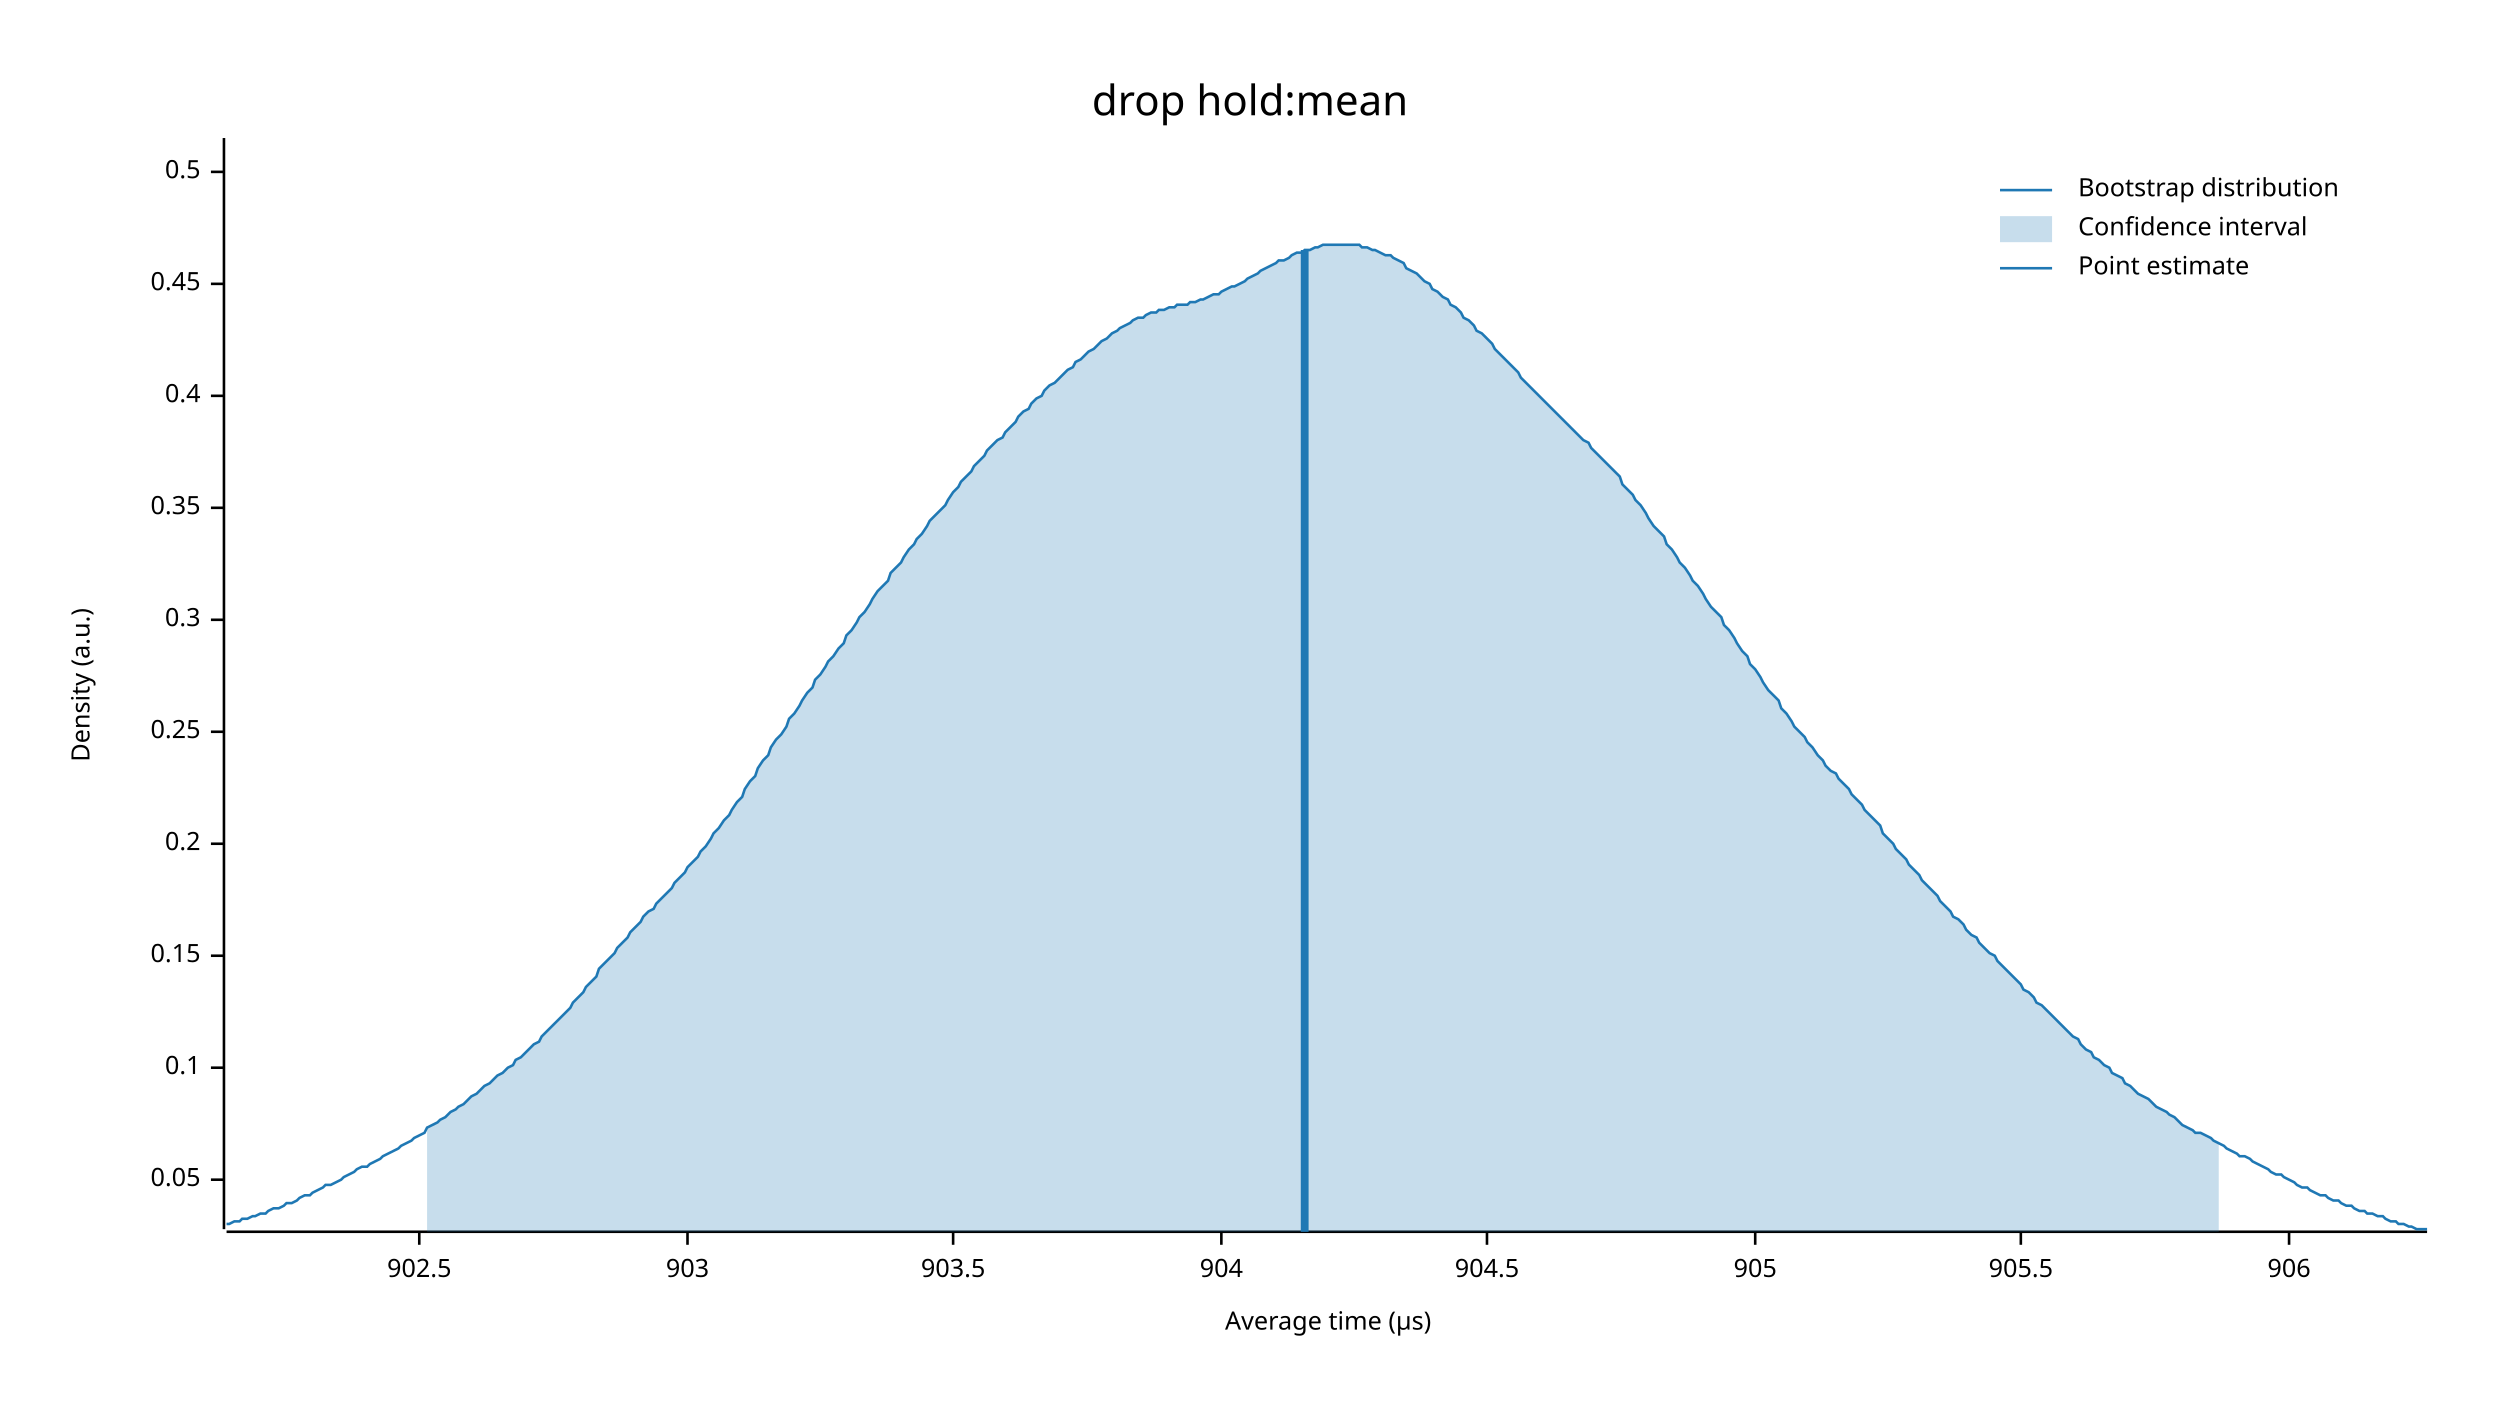
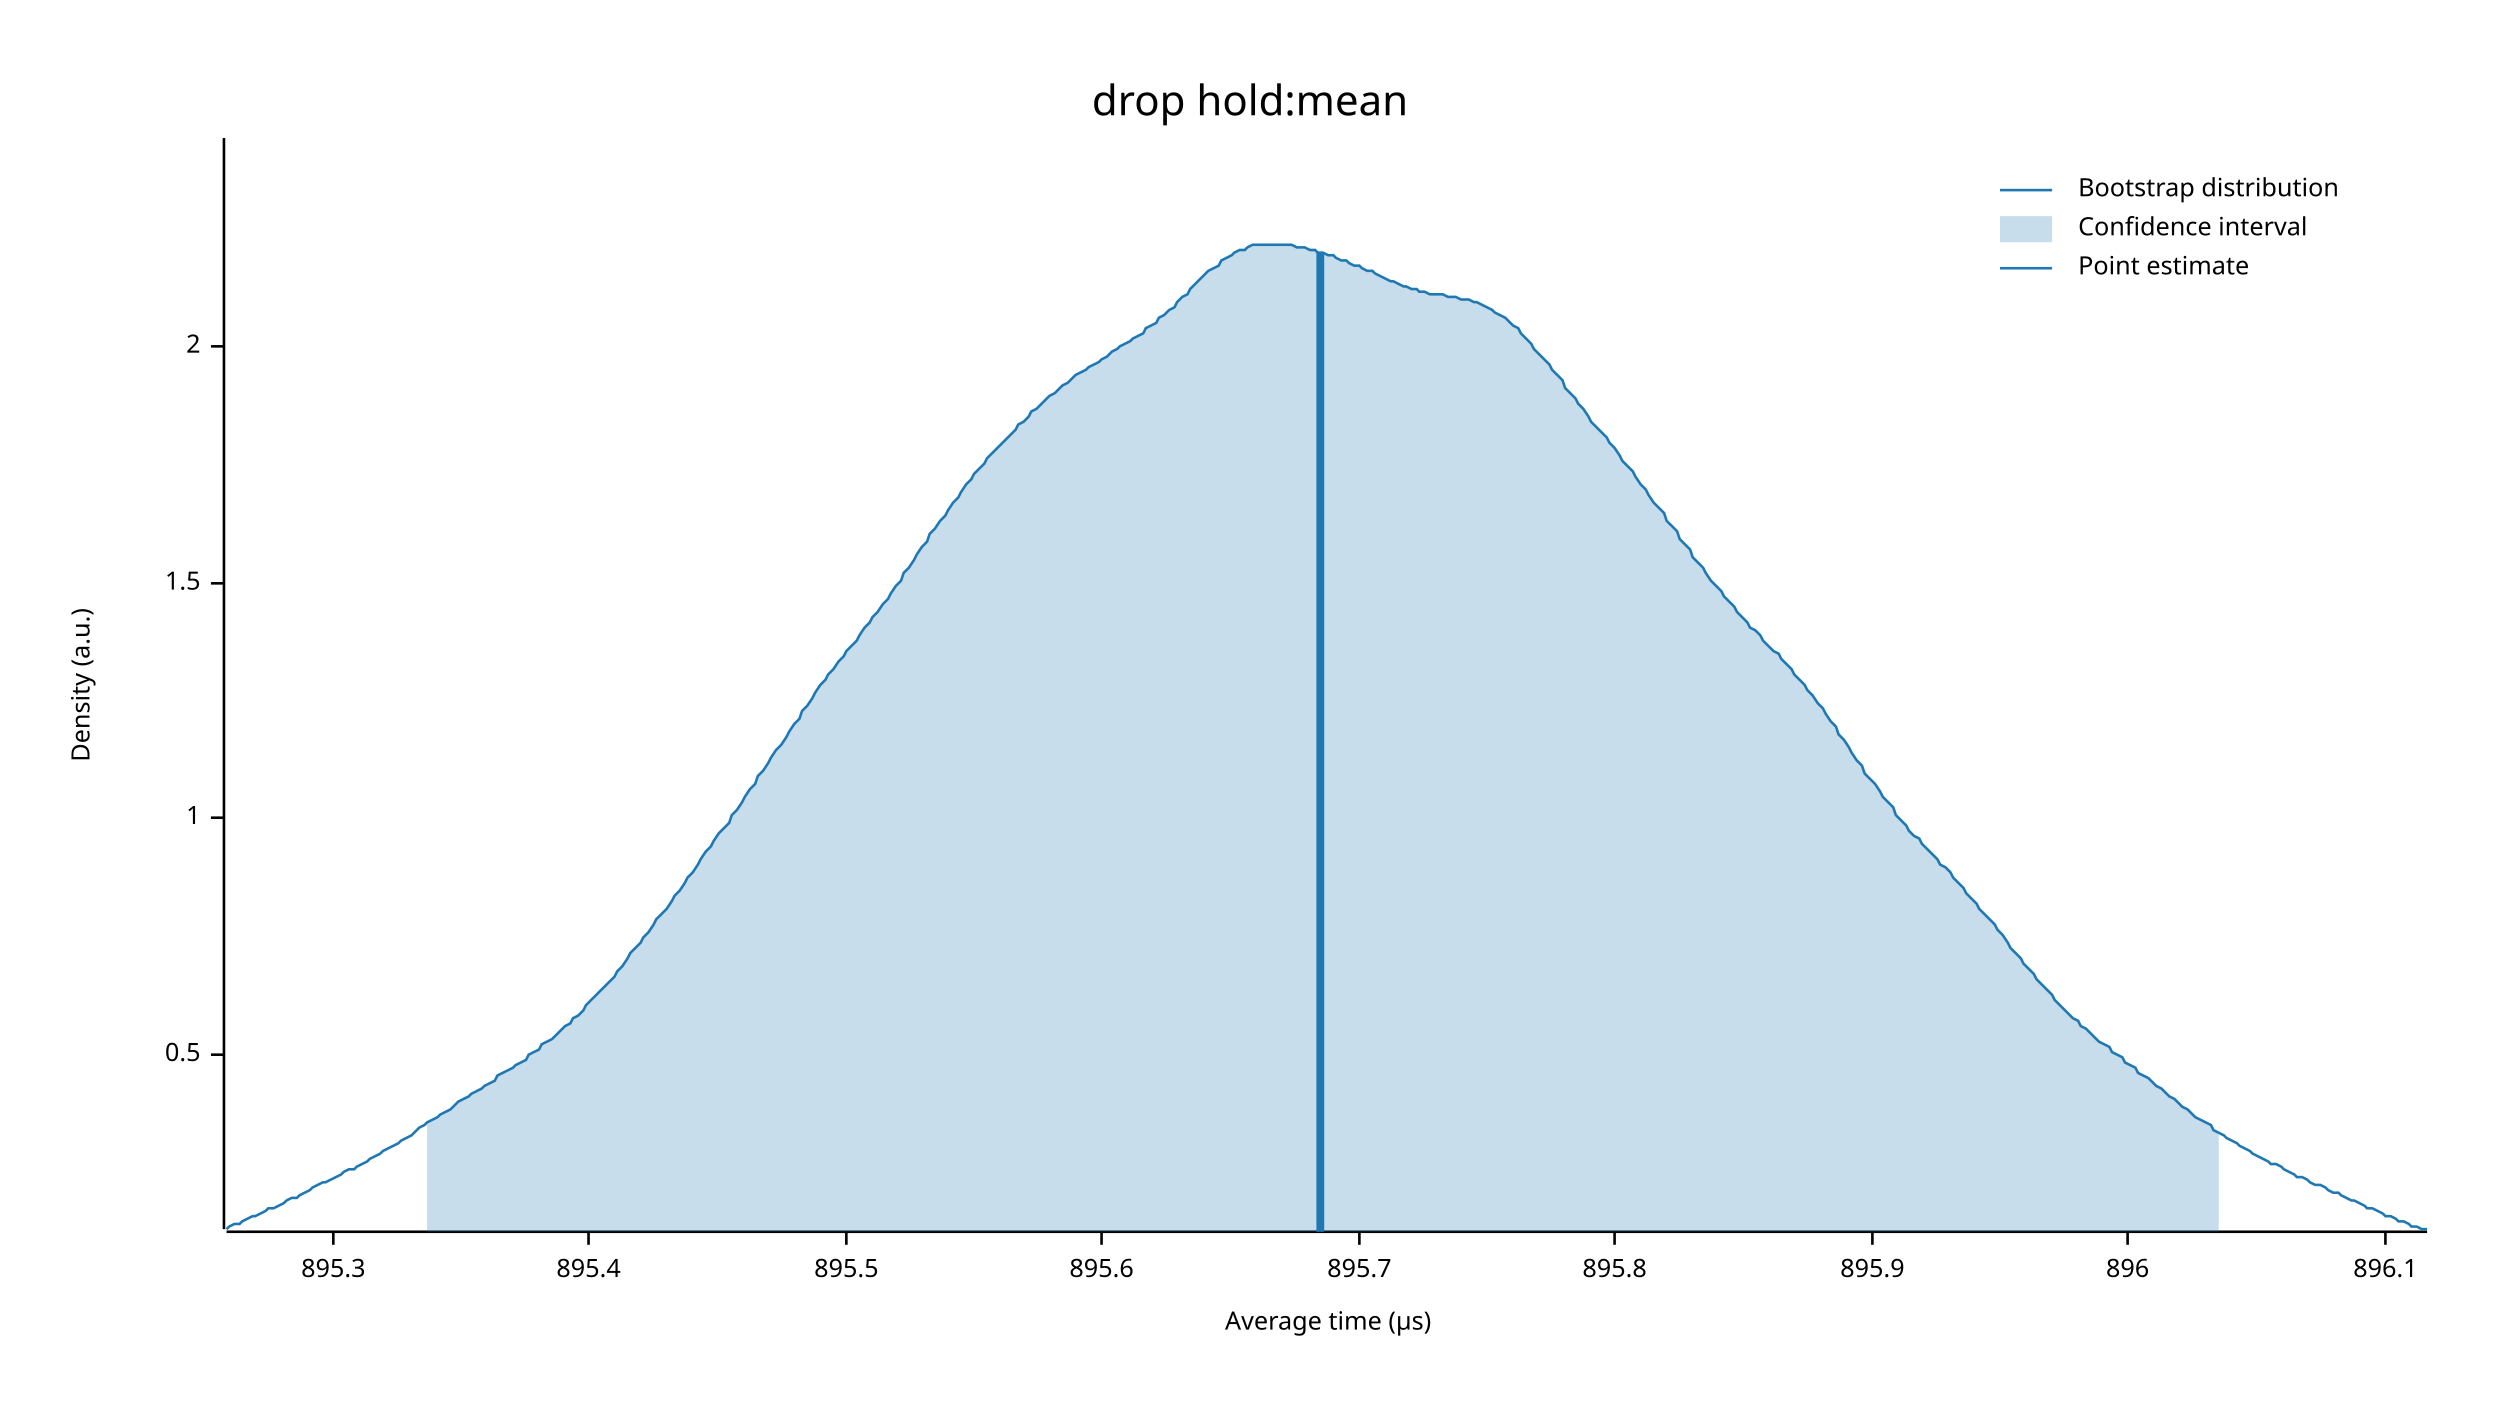
<svg xmlns="http://www.w3.org/2000/svg" width="960" height="540" viewBox="0 0 960 540">
  <text x="480" y="32" dy="0.76em" text-anchor="middle" font-family="sans-serif" font-size="16.129" opacity="1" fill="#000000">
drop hold:mean
</text>
  <text x="27" y="263" dy="0.76em" text-anchor="middle" font-family="sans-serif" font-size="9.677" opacity="1" fill="#000000" transform="rotate(270, 27, 263)">
Density (a.u.)
</text>
  <text x="510" y="513" dy="-0.5ex" text-anchor="middle" font-family="sans-serif" font-size="9.677" opacity="1" fill="#000000">
Average time (µs)
</text>
  <polyline fill="none" opacity="1" stroke="#000000" stroke-width="1" points="86,53 86,472 " />
-   <text x="77" y="453" dy="0.5ex" text-anchor="end" font-family="sans-serif" font-size="9.677" opacity="1" fill="#000000">
- 0.05
- </text>
-   <polyline fill="none" opacity="1" stroke="#000000" stroke-width="1" points="81,453 86,453 " />
-   <text x="77" y="410" dy="0.5ex" text-anchor="end" font-family="sans-serif" font-size="9.677" opacity="1" fill="#000000">
- 0.1
- </text>
-   <polyline fill="none" opacity="1" stroke="#000000" stroke-width="1" points="81,410 86,410 " />
-   <text x="77" y="367" dy="0.5ex" text-anchor="end" font-family="sans-serif" font-size="9.677" opacity="1" fill="#000000">
- 0.15
- </text>
-   <polyline fill="none" opacity="1" stroke="#000000" stroke-width="1" points="81,367 86,367 " />
-   <text x="77" y="324" dy="0.5ex" text-anchor="end" font-family="sans-serif" font-size="9.677" opacity="1" fill="#000000">
- 0.2
- </text>
-   <polyline fill="none" opacity="1" stroke="#000000" stroke-width="1" points="81,324 86,324 " />
-   <text x="77" y="281" dy="0.5ex" text-anchor="end" font-family="sans-serif" font-size="9.677" opacity="1" fill="#000000">
- 0.25
- </text>
-   <polyline fill="none" opacity="1" stroke="#000000" stroke-width="1" points="81,281 86,281 " />
-   <text x="77" y="238" dy="0.5ex" text-anchor="end" font-family="sans-serif" font-size="9.677" opacity="1" fill="#000000">
- 0.3
- </text>
-   <polyline fill="none" opacity="1" stroke="#000000" stroke-width="1" points="81,238 86,238 " />
-   <text x="77" y="195" dy="0.5ex" text-anchor="end" font-family="sans-serif" font-size="9.677" opacity="1" fill="#000000">
- 0.35
- </text>
-   <polyline fill="none" opacity="1" stroke="#000000" stroke-width="1" points="81,195 86,195 " />
-   <text x="77" y="152" dy="0.5ex" text-anchor="end" font-family="sans-serif" font-size="9.677" opacity="1" fill="#000000">
- 0.4
- </text>
-   <polyline fill="none" opacity="1" stroke="#000000" stroke-width="1" points="81,152 86,152 " />
-   <text x="77" y="109" dy="0.5ex" text-anchor="end" font-family="sans-serif" font-size="9.677" opacity="1" fill="#000000">
- 0.45
- </text>
-   <polyline fill="none" opacity="1" stroke="#000000" stroke-width="1" points="81,109 86,109 " />
-   <text x="77" y="66" dy="0.5ex" text-anchor="end" font-family="sans-serif" font-size="9.677" opacity="1" fill="#000000">
+   <text x="77" y="405" dy="0.5ex" text-anchor="end" font-family="sans-serif" font-size="9.677" opacity="1" fill="#000000">
0.5
</text>
-   <polyline fill="none" opacity="1" stroke="#000000" stroke-width="1" points="81,66 86,66 " />
+   <polyline fill="none" opacity="1" stroke="#000000" stroke-width="1" points="81,405 86,405 " />
+   <text x="77" y="314" dy="0.5ex" text-anchor="end" font-family="sans-serif" font-size="9.677" opacity="1" fill="#000000">
+ 1
+ </text>
+   <polyline fill="none" opacity="1" stroke="#000000" stroke-width="1" points="81,314 86,314 " />
+   <text x="77" y="224" dy="0.5ex" text-anchor="end" font-family="sans-serif" font-size="9.677" opacity="1" fill="#000000">
+ 1.5
+ </text>
+   <polyline fill="none" opacity="1" stroke="#000000" stroke-width="1" points="81,224 86,224 " />
+   <text x="77" y="133" dy="0.5ex" text-anchor="end" font-family="sans-serif" font-size="9.677" opacity="1" fill="#000000">
+ 2
+ </text>
+   <polyline fill="none" opacity="1" stroke="#000000" stroke-width="1" points="81,133 86,133 " />
  <polyline fill="none" opacity="1" stroke="#000000" stroke-width="1" points="87,473 932,473 " />
-   <text x="161" y="483" dy="0.76em" text-anchor="middle" font-family="sans-serif" font-size="9.677" opacity="1" fill="#000000">
- 902.5
+   <text x="128" y="483" dy="0.76em" text-anchor="middle" font-family="sans-serif" font-size="9.677" opacity="1" fill="#000000">
+ 895.3
</text>
-   <polyline fill="none" opacity="1" stroke="#000000" stroke-width="1" points="161,473 161,478 " />
-   <text x="264" y="483" dy="0.76em" text-anchor="middle" font-family="sans-serif" font-size="9.677" opacity="1" fill="#000000">
- 903
+   <polyline fill="none" opacity="1" stroke="#000000" stroke-width="1" points="128,473 128,478 " />
+   <text x="226" y="483" dy="0.76em" text-anchor="middle" font-family="sans-serif" font-size="9.677" opacity="1" fill="#000000">
+ 895.4
</text>
-   <polyline fill="none" opacity="1" stroke="#000000" stroke-width="1" points="264,473 264,478 " />
-   <text x="366" y="483" dy="0.76em" text-anchor="middle" font-family="sans-serif" font-size="9.677" opacity="1" fill="#000000">
- 903.5
+   <polyline fill="none" opacity="1" stroke="#000000" stroke-width="1" points="226,473 226,478 " />
+   <text x="325" y="483" dy="0.76em" text-anchor="middle" font-family="sans-serif" font-size="9.677" opacity="1" fill="#000000">
+ 895.5
</text>
-   <polyline fill="none" opacity="1" stroke="#000000" stroke-width="1" points="366,473 366,478 " />
-   <text x="469" y="483" dy="0.76em" text-anchor="middle" font-family="sans-serif" font-size="9.677" opacity="1" fill="#000000">
- 904
+   <polyline fill="none" opacity="1" stroke="#000000" stroke-width="1" points="325,473 325,478 " />
+   <text x="423" y="483" dy="0.76em" text-anchor="middle" font-family="sans-serif" font-size="9.677" opacity="1" fill="#000000">
+ 895.6
</text>
-   <polyline fill="none" opacity="1" stroke="#000000" stroke-width="1" points="469,473 469,478 " />
-   <text x="571" y="483" dy="0.76em" text-anchor="middle" font-family="sans-serif" font-size="9.677" opacity="1" fill="#000000">
- 904.5
+   <polyline fill="none" opacity="1" stroke="#000000" stroke-width="1" points="423,473 423,478 " />
+   <text x="522" y="483" dy="0.76em" text-anchor="middle" font-family="sans-serif" font-size="9.677" opacity="1" fill="#000000">
+ 895.7
</text>
-   <polyline fill="none" opacity="1" stroke="#000000" stroke-width="1" points="571,473 571,478 " />
-   <text x="674" y="483" dy="0.76em" text-anchor="middle" font-family="sans-serif" font-size="9.677" opacity="1" fill="#000000">
- 905
+   <polyline fill="none" opacity="1" stroke="#000000" stroke-width="1" points="522,473 522,478 " />
+   <text x="620" y="483" dy="0.76em" text-anchor="middle" font-family="sans-serif" font-size="9.677" opacity="1" fill="#000000">
+ 895.8
</text>
-   <polyline fill="none" opacity="1" stroke="#000000" stroke-width="1" points="674,473 674,478 " />
-   <text x="776" y="483" dy="0.76em" text-anchor="middle" font-family="sans-serif" font-size="9.677" opacity="1" fill="#000000">
- 905.5
+   <polyline fill="none" opacity="1" stroke="#000000" stroke-width="1" points="620,473 620,478 " />
+   <text x="719" y="483" dy="0.76em" text-anchor="middle" font-family="sans-serif" font-size="9.677" opacity="1" fill="#000000">
+ 895.9
</text>
-   <polyline fill="none" opacity="1" stroke="#000000" stroke-width="1" points="776,473 776,478 " />
-   <text x="879" y="483" dy="0.76em" text-anchor="middle" font-family="sans-serif" font-size="9.677" opacity="1" fill="#000000">
- 906
+   <polyline fill="none" opacity="1" stroke="#000000" stroke-width="1" points="719,473 719,478 " />
+   <text x="817" y="483" dy="0.76em" text-anchor="middle" font-family="sans-serif" font-size="9.677" opacity="1" fill="#000000">
+ 896
</text>
-   <polyline fill="none" opacity="1" stroke="#000000" stroke-width="1" points="879,473 879,478 " />
-   <polyline fill="none" opacity="1" stroke="#1F78B4" stroke-width="1" points="87,470 88,470 90,469 92,469 93,468 95,468 97,467 98,467 100,466 102,466 103,465 105,464 107,464 109,463 110,462 112,462 114,461 115,460 117,459 119,459 120,458 122,457 124,456 125,455 127,455 129,454 131,453 132,452 134,451 136,450 137,449 139,448 141,448 142,447 144,446 146,445 147,444 149,443 151,442 153,441 154,440 156,439 158,438 159,437 161,436 163,435 164,433 166,432 168,431 169,430 171,429 173,427 175,426 176,425 178,424 180,422 181,421 183,420 185,418 186,417 188,416 190,414 191,413 193,412 195,410 197,409 198,407 200,406 202,404 203,403 205,401 207,400 208,398 210,396 212,394 214,392 215,391 217,389 219,387 220,385 222,383 224,381 225,379 227,377 229,375 230,372 232,370 234,368 236,366 237,364 239,362 241,360 242,358 244,356 246,354 247,352 249,350 251,349 252,347 254,345 256,343 258,341 259,339 261,337 263,335 264,333 266,331 268,329 269,327 271,325 273,322 274,320 276,318 278,315 280,313 281,311 283,308 285,306 286,303 288,300 290,298 291,295 293,292 295,290 296,287 298,284 300,282 302,279 303,276 305,274 307,271 308,269 310,266 312,264 313,261 315,259 317,256 318,254 320,252 322,249 324,247 325,244 327,242 329,239 330,237 332,235 334,232 335,230 337,227 339,225 341,223 342,220 344,218 346,216 347,214 349,211 351,209 352,207 354,205 356,202 357,200 359,198 361,196 363,194 364,192 366,189 368,187 369,185 371,183 373,181 374,179 376,177 378,175 379,173 381,171 383,169 385,168 386,166 388,164 390,162 391,160 393,158 395,157 396,155 398,153 400,152 401,150 403,148 405,147 407,145 408,144 410,142 412,141 413,139 415,138 417,136 418,135 420,134 422,132 423,131 425,130 427,128 429,127 430,126 432,125 434,124 435,123 437,122 439,122 440,121 442,120 444,120 445,119 447,119 449,118 451,118 452,117 454,117 456,117 457,116 459,116 461,115 462,115 464,114 466,113 468,113 469,112 471,111 473,110 474,110 476,109 478,108 479,107 481,106 483,105 484,104 486,103 488,102 490,101 491,100 493,100 495,99 496,98 498,97 500,97 501,96 503,96 505,95 506,95 508,94 510,94 512,94 513,94 515,94 517,94 518,94 520,94 522,94 523,95 525,95 527,96 528,96 530,97 532,98 534,98 535,99 537,100 539,101 540,103 542,104 544,105 545,106 547,108 549,109 550,111 552,112 554,114 556,115 557,117 559,118 561,120 562,122 564,123 566,125 567,127 569,128 571,130 573,132 574,134 576,136 578,138 579,139 581,141 583,143 584,145 586,147 588,149 589,150 591,152 593,154 595,156 596,157 598,159 600,161 601,162 603,164 605,166 606,167 608,169 610,170 611,172 613,174 615,176 617,178 618,179 620,181 622,183 623,186 625,188 627,190 628,192 630,194 632,197 633,199 635,202 637,204 639,206 640,209 642,211 644,214 645,216 647,218 649,221 650,223 652,225 654,228 655,230 657,233 659,235 661,237 662,240 664,242 666,245 667,247 669,250 671,252 672,255 674,257 676,260 677,262 679,265 681,267 683,269 684,272 686,274 688,277 689,279 691,281 693,283 694,285 696,287 698,290 700,292 701,294 703,296 705,297 706,299 708,301 710,303 711,305 713,307 715,309 716,311 718,313 720,315 722,317 723,320 725,322 727,324 728,326 730,328 732,330 733,332 735,334 737,336 738,338 740,340 742,342 744,344 745,346 747,348 749,350 750,352 752,353 754,355 755,357 757,359 759,360 760,362 762,364 764,366 766,367 767,369 769,371 771,373 772,374 774,376 776,378 777,380 779,381 781,383 782,385 784,386 786,388 788,390 789,391 791,393 793,395 794,396 796,398 798,399 799,401 801,403 803,404 804,406 806,407 808,409 810,410 811,412 813,413 815,414 816,416 818,417 820,419 821,420 823,421 825,422 827,424 828,425 830,426 832,427 833,428 835,429 837,431 838,432 840,433 842,434 843,435 845,435 847,436 849,437 850,438 852,439 854,440 855,441 857,442 859,443 860,444 862,444 864,445 865,446 867,447 869,448 871,449 872,450 874,451 876,451 877,452 879,453 881,454 882,455 884,456 886,456 887,457 889,458 891,459 893,459 894,460 896,461 898,461 899,462 901,463 903,463 904,464 906,465 908,465 909,466 911,466 913,467 915,467 916,468 918,469 920,469 921,470 923,470 925,471 926,471 928,472 930,472 932,472 " />
-   <polygon opacity="0.25" fill="#1F78B4" points="164,433 166,432 168,431 169,430 171,429 173,427 175,426 176,425 178,424 180,422 181,421 183,420 185,418 186,417 188,416 190,414 191,413 193,412 195,410 197,409 198,407 200,406 202,404 203,403 205,401 207,400 208,398 210,396 212,394 214,392 215,391 217,389 219,387 220,385 222,383 224,381 225,379 227,377 229,375 230,372 232,370 234,368 236,366 237,364 239,362 241,360 242,358 244,356 246,354 247,352 249,350 251,349 252,347 254,345 256,343 258,341 259,339 261,337 263,335 264,333 266,331 268,329 269,327 271,325 273,322 274,320 276,318 278,315 280,313 281,311 283,308 285,306 286,303 288,300 290,298 291,295 293,292 295,290 296,287 298,284 300,282 302,279 303,276 305,274 307,271 308,269 310,266 312,264 313,261 315,259 317,256 318,254 320,252 322,249 324,247 325,244 327,242 329,239 330,237 332,235 334,232 335,230 337,227 339,225 341,223 342,220 344,218 346,216 347,214 349,211 351,209 352,207 354,205 356,202 357,200 359,198 361,196 363,194 364,192 366,189 368,187 369,185 371,183 373,181 374,179 376,177 378,175 379,173 381,171 383,169 385,168 386,166 388,164 390,162 391,160 393,158 395,157 396,155 398,153 400,152 401,150 403,148 405,147 407,145 408,144 410,142 412,141 413,139 415,138 417,136 418,135 420,134 422,132 423,131 425,130 427,128 429,127 430,126 432,125 434,124 435,123 437,122 439,122 440,121 442,120 444,120 445,119 447,119 449,118 451,118 452,117 454,117 456,117 457,116 459,116 461,115 462,115 464,114 466,113 468,113 469,112 471,111 473,110 474,110 476,109 478,108 479,107 481,106 483,105 484,104 486,103 488,102 490,101 491,100 493,100 495,99 496,98 498,97 500,97 501,96 503,96 505,95 506,95 508,94 510,94 512,94 513,94 515,94 517,94 518,94 520,94 522,94 523,95 525,95 527,96 528,96 530,97 532,98 534,98 535,99 537,100 539,101 540,103 542,104 544,105 545,106 547,108 549,109 550,111 552,112 554,114 556,115 557,117 559,118 561,120 562,122 564,123 566,125 567,127 569,128 571,130 573,132 574,134 576,136 578,138 579,139 581,141 583,143 584,145 586,147 588,149 589,150 591,152 593,154 595,156 596,157 598,159 600,161 601,162 603,164 605,166 606,167 608,169 610,170 611,172 613,174 615,176 617,178 618,179 620,181 622,183 623,186 625,188 627,190 628,192 630,194 632,197 633,199 635,202 637,204 639,206 640,209 642,211 644,214 645,216 647,218 649,221 650,223 652,225 654,228 655,230 657,233 659,235 661,237 662,240 664,242 666,245 667,247 669,250 671,252 672,255 674,257 676,260 677,262 679,265 681,267 683,269 684,272 686,274 688,277 689,279 691,281 693,283 694,285 696,287 698,290 700,292 701,294 703,296 705,297 706,299 708,301 710,303 711,305 713,307 715,309 716,311 718,313 720,315 722,317 723,320 725,322 727,324 728,326 730,328 732,330 733,332 735,334 737,336 738,338 740,340 742,342 744,344 745,346 747,348 749,350 750,352 752,353 754,355 755,357 757,359 759,360 760,362 762,364 764,366 766,367 767,369 769,371 771,373 772,374 774,376 776,378 777,380 779,381 781,383 782,385 784,386 786,388 788,390 789,391 791,393 793,395 794,396 796,398 798,399 799,401 801,403 803,404 804,406 806,407 808,409 810,410 811,412 813,413 815,414 816,416 818,417 820,419 821,420 823,421 825,422 827,424 828,425 830,426 832,427 833,428 835,429 837,431 838,432 840,433 842,434 843,435 845,435 847,436 849,437 850,438 852,439 852,473 164,473 " />
-   <polyline fill="none" opacity="1" stroke="#1F78B4" stroke-width="3" points="501,473 501,96 " />
+   <polyline fill="none" opacity="1" stroke="#000000" stroke-width="1" points="817,473 817,478 " />
+   <text x="916" y="483" dy="0.76em" text-anchor="middle" font-family="sans-serif" font-size="9.677" opacity="1" fill="#000000">
+ 896.1
+ </text>
+   <polyline fill="none" opacity="1" stroke="#000000" stroke-width="1" points="916,473 916,478 " />
+   <polyline fill="none" opacity="1" stroke="#1F78B4" stroke-width="1" points="87,472 88,471 90,470 92,470 93,469 95,468 97,467 98,467 100,466 102,465 103,464 105,464 107,463 109,462 110,461 112,460 114,460 115,459 117,458 119,457 120,456 122,455 124,454 125,454 127,453 129,452 131,451 132,450 134,449 136,449 137,448 139,447 141,446 142,445 144,444 146,443 147,442 149,441 151,440 153,439 154,438 156,437 158,436 159,435 161,433 163,432 164,431 166,430 168,429 169,428 171,427 173,426 175,424 176,423 178,422 180,421 181,420 183,419 185,418 186,417 188,416 190,415 191,413 193,412 195,411 197,410 198,409 200,408 202,407 203,405 205,404 207,403 208,401 210,400 212,399 214,397 215,396 217,394 219,393 220,391 222,390 224,388 225,386 227,384 229,382 230,381 232,379 234,377 236,375 237,373 239,371 241,368 242,366 244,364 246,362 247,360 249,358 251,355 252,353 254,351 256,349 258,346 259,344 261,342 263,339 264,337 266,335 268,332 269,330 271,327 273,325 274,323 276,320 278,318 280,316 281,313 283,311 285,308 286,306 288,303 290,301 291,298 293,296 295,293 296,291 298,288 300,286 302,283 303,281 305,278 307,276 308,273 310,271 312,268 313,266 315,263 317,261 318,259 320,257 322,254 324,252 325,250 327,248 329,246 330,244 332,241 334,239 335,237 337,235 339,232 341,230 342,228 344,225 346,223 347,220 349,218 351,215 352,213 354,210 356,208 357,205 359,203 361,200 363,198 364,196 366,193 368,191 369,189 371,186 373,184 374,182 376,180 378,178 379,176 381,174 383,172 385,170 386,169 388,167 390,165 391,163 393,162 395,160 396,158 398,157 400,155 401,154 403,152 405,151 407,149 408,148 410,147 412,145 413,144 415,143 417,142 418,141 420,140 422,139 423,138 425,137 427,135 429,134 430,133 432,132 434,131 435,130 437,129 439,128 440,126 442,125 444,124 445,122 447,121 449,119 451,118 452,116 454,114 456,113 457,111 459,109 461,107 462,106 464,104 466,103 468,102 469,100 471,99 473,98 474,97 476,96 478,96 479,95 481,94 483,94 484,94 486,94 488,94 490,94 491,94 493,94 495,94 496,94 498,95 500,95 501,95 503,96 505,96 506,97 508,97 510,98 512,98 513,99 515,100 517,100 518,101 520,102 522,102 523,103 525,104 527,104 528,105 530,106 532,107 534,108 535,108 537,109 539,110 540,110 542,111 544,111 545,112 547,112 549,113 550,113 552,113 554,113 556,114 557,114 559,114 561,115 562,115 564,115 566,116 567,116 569,117 571,118 573,119 574,120 576,121 578,122 579,123 581,125 583,126 584,128 586,130 588,132 589,134 591,136 593,138 595,140 596,142 598,144 600,146 601,149 603,151 605,153 606,155 608,157 610,160 611,162 613,164 615,166 617,168 618,170 620,172 622,175 623,177 625,179 627,181 628,183 630,186 632,188 633,190 635,193 637,195 639,197 640,200 642,202 644,204 645,207 647,209 649,211 650,214 652,216 654,218 655,220 657,223 659,225 661,227 662,229 664,231 666,233 667,235 669,237 671,239 672,241 674,242 676,244 677,246 679,248 681,250 683,251 684,253 686,255 688,257 689,259 691,261 693,263 694,265 696,267 698,270 700,272 701,274 703,277 705,279 706,282 708,284 710,287 711,289 713,292 715,294 716,297 718,299 720,301 722,304 723,306 725,308 727,310 728,313 730,315 732,317 733,319 735,321 737,322 738,324 740,326 742,328 744,330 745,332 747,333 749,335 750,337 752,339 754,341 755,343 757,345 759,347 760,349 762,351 764,353 766,355 767,357 769,359 771,362 772,364 774,366 776,368 777,370 779,372 781,374 782,376 784,378 786,380 788,382 789,384 791,386 793,388 794,389 796,391 798,392 799,394 801,395 803,397 804,398 806,400 808,401 810,402 811,404 813,405 815,406 816,408 818,409 820,410 821,412 823,413 825,414 827,416 828,417 830,418 832,420 833,421 835,422 837,424 838,425 840,426 842,428 843,429 845,430 847,431 849,432 850,434 852,435 854,436 855,437 857,438 859,439 860,440 862,441 864,442 865,443 867,444 869,445 871,446 872,447 874,447 876,448 877,449 879,450 881,451 882,452 884,452 886,453 887,454 889,455 891,455 893,456 894,457 896,458 898,458 899,459 901,460 903,461 904,461 906,462 908,463 909,464 911,464 913,465 915,466 916,467 918,467 920,468 921,469 923,469 925,470 926,471 928,471 930,472 932,472 " />
+   <polygon opacity="0.25" fill="#1F78B4" points="164,431 166,430 168,429 169,428 171,427 173,426 175,424 176,423 178,422 180,421 181,420 183,419 185,418 186,417 188,416 190,415 191,413 193,412 195,411 197,410 198,409 200,408 202,407 203,405 205,404 207,403 208,401 210,400 212,399 214,397 215,396 217,394 219,393 220,391 222,390 224,388 225,386 227,384 229,382 230,381 232,379 234,377 236,375 237,373 239,371 241,368 242,366 244,364 246,362 247,360 249,358 251,355 252,353 254,351 256,349 258,346 259,344 261,342 263,339 264,337 266,335 268,332 269,330 271,327 273,325 274,323 276,320 278,318 280,316 281,313 283,311 285,308 286,306 288,303 290,301 291,298 293,296 295,293 296,291 298,288 300,286 302,283 303,281 305,278 307,276 308,273 310,271 312,268 313,266 315,263 317,261 318,259 320,257 322,254 324,252 325,250 327,248 329,246 330,244 332,241 334,239 335,237 337,235 339,232 341,230 342,228 344,225 346,223 347,220 349,218 351,215 352,213 354,210 356,208 357,205 359,203 361,200 363,198 364,196 366,193 368,191 369,189 371,186 373,184 374,182 376,180 378,178 379,176 381,174 383,172 385,170 386,169 388,167 390,165 391,163 393,162 395,160 396,158 398,157 400,155 401,154 403,152 405,151 407,149 408,148 410,147 412,145 413,144 415,143 417,142 418,141 420,140 422,139 423,138 425,137 427,135 429,134 430,133 432,132 434,131 435,130 437,129 439,128 440,126 442,125 444,124 445,122 447,121 449,119 451,118 452,116 454,114 456,113 457,111 459,109 461,107 462,106 464,104 466,103 468,102 469,100 471,99 473,98 474,97 476,96 478,96 479,95 481,94 483,94 484,94 486,94 488,94 490,94 491,94 493,94 495,94 496,94 498,95 500,95 501,95 503,96 505,96 506,97 508,97 510,98 512,98 513,99 515,100 517,100 518,101 520,102 522,102 523,103 525,104 527,104 528,105 530,106 532,107 534,108 535,108 537,109 539,110 540,110 542,111 544,111 545,112 547,112 549,113 550,113 552,113 554,113 556,114 557,114 559,114 561,115 562,115 564,115 566,116 567,116 569,117 571,118 573,119 574,120 576,121 578,122 579,123 581,125 583,126 584,128 586,130 588,132 589,134 591,136 593,138 595,140 596,142 598,144 600,146 601,149 603,151 605,153 606,155 608,157 610,160 611,162 613,164 615,166 617,168 618,170 620,172 622,175 623,177 625,179 627,181 628,183 630,186 632,188 633,190 635,193 637,195 639,197 640,200 642,202 644,204 645,207 647,209 649,211 650,214 652,216 654,218 655,220 657,223 659,225 661,227 662,229 664,231 666,233 667,235 669,237 671,239 672,241 674,242 676,244 677,246 679,248 681,250 683,251 684,253 686,255 688,257 689,259 691,261 693,263 694,265 696,267 698,270 700,272 701,274 703,277 705,279 706,282 708,284 710,287 711,289 713,292 715,294 716,297 718,299 720,301 722,304 723,306 725,308 727,310 728,313 730,315 732,317 733,319 735,321 737,322 738,324 740,326 742,328 744,330 745,332 747,333 749,335 750,337 752,339 754,341 755,343 757,345 759,347 760,349 762,351 764,353 766,355 767,357 769,359 771,362 772,364 774,366 776,368 777,370 779,372 781,374 782,376 784,378 786,380 788,382 789,384 791,386 793,388 794,389 796,391 798,392 799,394 801,395 803,397 804,398 806,400 808,401 810,402 811,404 813,405 815,406 816,408 818,409 820,410 821,412 823,413 825,414 827,416 828,417 830,418 832,420 833,421 835,422 837,424 838,425 840,426 842,428 843,429 845,430 847,431 849,432 850,434 852,435 852,473 164,473 " />
+   <polyline fill="none" opacity="1" stroke="#1F78B4" stroke-width="3" points="507,473 507,97 " />
  <text x="798" y="68" dy="0.76em" text-anchor="start" font-family="sans-serif" font-size="9.677" opacity="1" fill="#000000">
Bootstrap distribution
</text>
  <text x="798" y="83" dy="0.76em" text-anchor="start" font-family="sans-serif" font-size="9.677" opacity="1" fill="#000000">
Confidence interval
</text>
  <text x="798" y="98" dy="0.76em" text-anchor="start" font-family="sans-serif" font-size="9.677" opacity="1" fill="#000000">
Point estimate
</text>
  <polyline fill="none" opacity="1" stroke="#1F78B4" stroke-width="1" points="768,73 788,73 " />
  <rect x="768" y="83" width="20" height="10" opacity="0.25" fill="#1F78B4" stroke="none" />
  <polyline fill="none" opacity="1" stroke="#1F78B4" stroke-width="1" points="768,103 788,103 " />
</svg>
